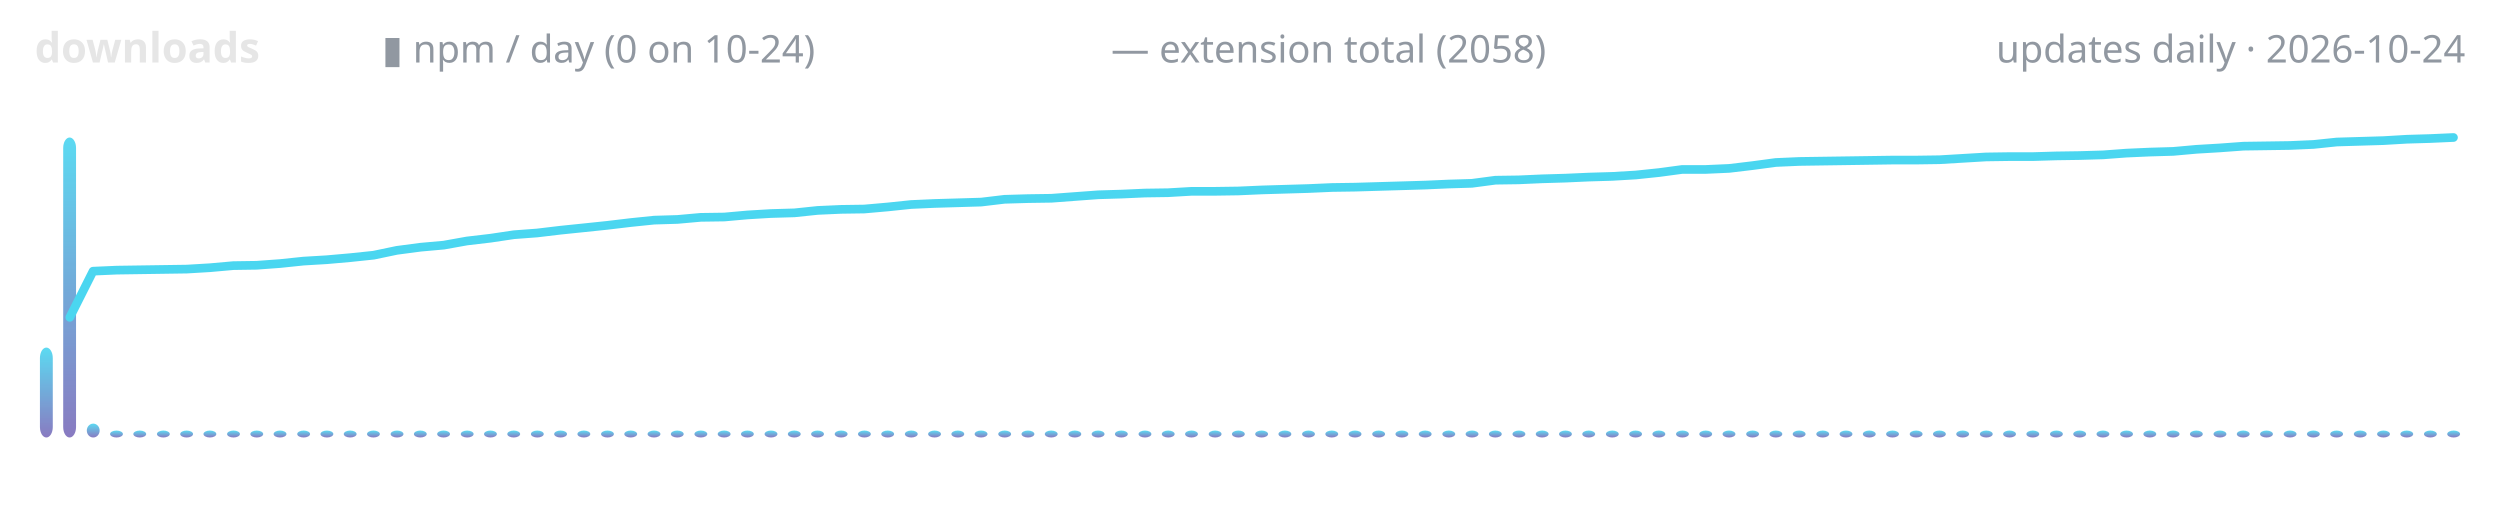
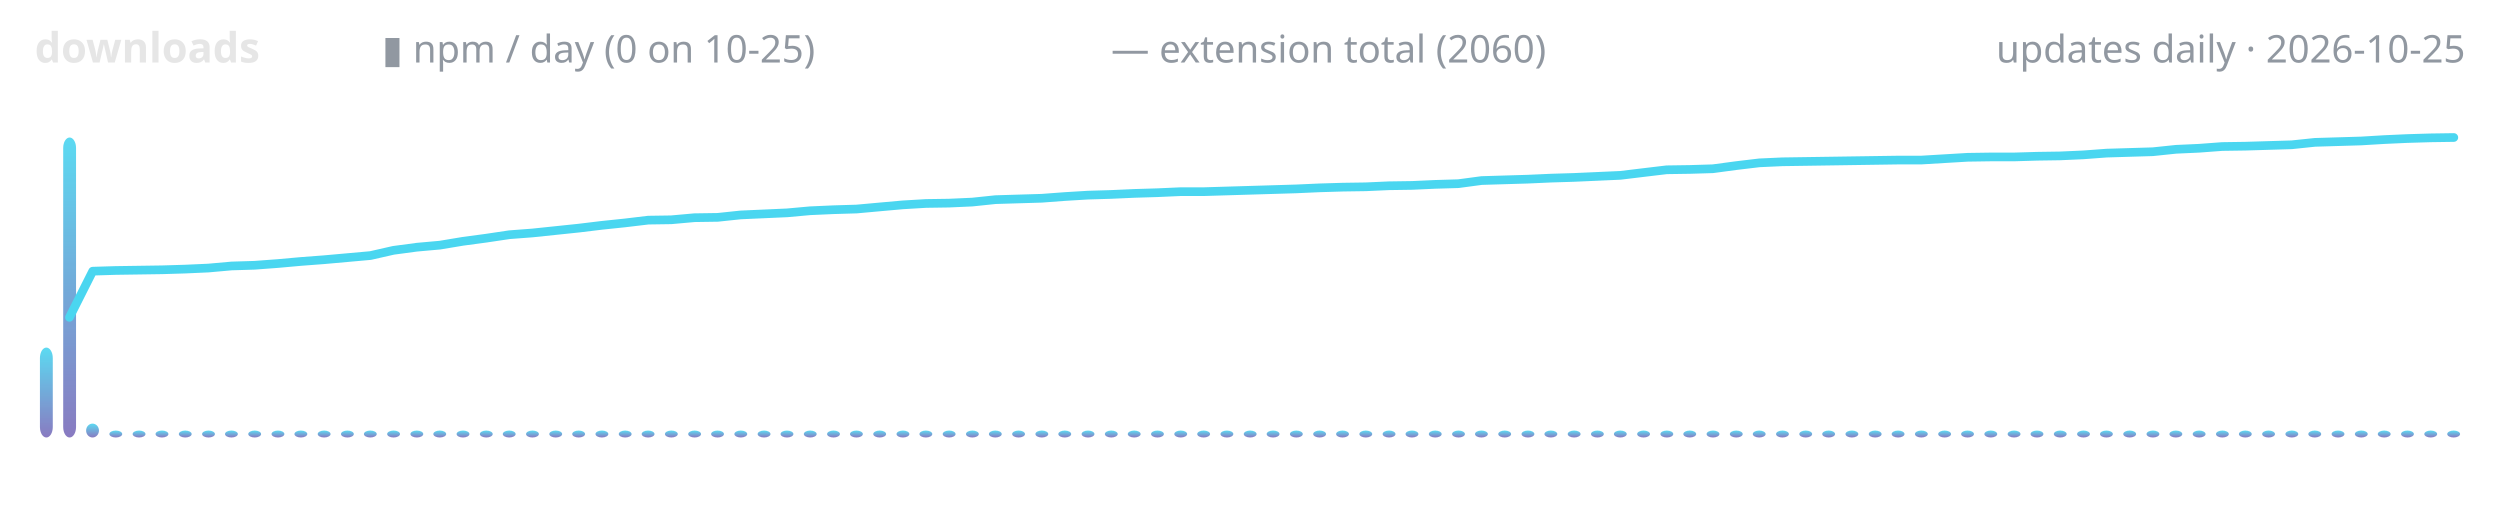
<svg xmlns="http://www.w3.org/2000/svg" width="720" height="150" viewBox="0 0 720 150" role="img" aria-label="lodestone downloads over time">
  <defs>
    <linearGradient id="g" x1="0" y1="1" x2="0" y2="0">
      <stop offset="0" stop-color="#7c6cba" />
      <stop offset="1" stop-color="#4ad6f0" />
    </linearGradient>
  </defs>
  <text x="10" y="18" font-family="ui-sans-serif,system-ui,sans-serif" font-size="12" font-weight="600" fill="#e6e6e6" text-anchor="start">downloads</text>
-   <text x="110" y="18" font-family="ui-sans-serif,system-ui,sans-serif" font-size="11" font-weight="400" fill="#9198a1" text-anchor="start">▮ npm / day (0 on 10-24)</text>
-   <text x="320" y="18" font-family="ui-sans-serif,system-ui,sans-serif" font-size="11" font-weight="400" fill="#9198a1" text-anchor="start">— extension total (2058)</text>
-   <text x="710" y="18" font-family="ui-sans-serif,system-ui,sans-serif" font-size="11" font-weight="400" fill="#9198a1" text-anchor="end">updates daily · 2026-10-24</text>
+   <text x="110" y="18" font-family="ui-sans-serif,system-ui,sans-serif" font-size="11" font-weight="400" fill="#9198a1" text-anchor="start">▮ npm / day (0 on 10-25)</text>
+   <text x="320" y="18" font-family="ui-sans-serif,system-ui,sans-serif" font-size="11" font-weight="400" fill="#9198a1" text-anchor="start">— extension total (2060)</text>
+   <text x="710" y="18" font-family="ui-sans-serif,system-ui,sans-serif" font-size="11" font-weight="400" fill="#9198a1" text-anchor="end">updates daily · 2026-10-25</text>
  <rect x="11.5" y="100.1" width="3.7" height="25.9" rx="3" fill="url(#g)" opacity="0.9" />
  <rect x="18.2" y="39.6" width="3.7" height="86.4" rx="3" fill="url(#g)" opacity="0.9" />
-   <rect x="25.0" y="122.0" width="3.7" height="4.0" rx="3" fill="url(#g)" opacity="0.9" />
-   <rect x="31.7" y="124.0" width="3.7" height="2.0" rx="3" fill="url(#g)" opacity="0.9" />
-   <rect x="38.4" y="124.0" width="3.7" height="2.0" rx="3" fill="url(#g)" opacity="0.9" />
-   <rect x="45.2" y="124.0" width="3.7" height="2.0" rx="3" fill="url(#g)" opacity="0.9" />
-   <rect x="51.9" y="124.0" width="3.7" height="2.0" rx="3" fill="url(#g)" opacity="0.9" />
-   <rect x="58.6" y="124.0" width="3.7" height="2.0" rx="3" fill="url(#g)" opacity="0.9" />
-   <rect x="65.4" y="124.0" width="3.7" height="2.0" rx="3" fill="url(#g)" opacity="0.9" />
-   <rect x="72.1" y="124.0" width="3.7" height="2.0" rx="3" fill="url(#g)" opacity="0.9" />
-   <rect x="78.8" y="124.0" width="3.7" height="2.0" rx="3" fill="url(#g)" opacity="0.9" />
-   <rect x="85.6" y="124.0" width="3.7" height="2.0" rx="3" fill="url(#g)" opacity="0.9" />
-   <rect x="92.3" y="124.0" width="3.7" height="2.0" rx="3" fill="url(#g)" opacity="0.9" />
-   <rect x="99.0" y="124.0" width="3.7" height="2.0" rx="3" fill="url(#g)" opacity="0.9" />
-   <rect x="105.7" y="124.0" width="3.7" height="2.0" rx="3" fill="url(#g)" opacity="0.9" />
-   <rect x="112.5" y="124.0" width="3.7" height="2.0" rx="3" fill="url(#g)" opacity="0.9" />
-   <rect x="119.2" y="124.0" width="3.7" height="2.0" rx="3" fill="url(#g)" opacity="0.9" />
-   <rect x="125.9" y="124.0" width="3.7" height="2.0" rx="3" fill="url(#g)" opacity="0.9" />
-   <rect x="132.7" y="124.0" width="3.7" height="2.0" rx="3" fill="url(#g)" opacity="0.9" />
-   <rect x="139.4" y="124.0" width="3.7" height="2.0" rx="3" fill="url(#g)" opacity="0.9" />
-   <rect x="146.1" y="124.0" width="3.7" height="2.0" rx="3" fill="url(#g)" opacity="0.9" />
-   <rect x="152.9" y="124.0" width="3.7" height="2.0" rx="3" fill="url(#g)" opacity="0.9" />
-   <rect x="159.6" y="124.0" width="3.7" height="2.0" rx="3" fill="url(#g)" opacity="0.9" />
-   <rect x="166.3" y="124.0" width="3.7" height="2.0" rx="3" fill="url(#g)" opacity="0.9" />
-   <rect x="173.1" y="124.0" width="3.7" height="2.0" rx="3" fill="url(#g)" opacity="0.9" />
-   <rect x="179.8" y="124.0" width="3.7" height="2.0" rx="3" fill="url(#g)" opacity="0.9" />
-   <rect x="186.5" y="124.0" width="3.7" height="2.0" rx="3" fill="url(#g)" opacity="0.9" />
-   <rect x="193.2" y="124.0" width="3.7" height="2.0" rx="3" fill="url(#g)" opacity="0.9" />
-   <rect x="200.0" y="124.0" width="3.7" height="2.0" rx="3" fill="url(#g)" opacity="0.9" />
-   <rect x="206.7" y="124.0" width="3.7" height="2.0" rx="3" fill="url(#g)" opacity="0.9" />
-   <rect x="213.4" y="124.0" width="3.7" height="2.0" rx="3" fill="url(#g)" opacity="0.9" />
-   <rect x="220.2" y="124.0" width="3.7" height="2.0" rx="3" fill="url(#g)" opacity="0.9" />
-   <rect x="226.9" y="124.0" width="3.7" height="2.0" rx="3" fill="url(#g)" opacity="0.9" />
-   <rect x="233.6" y="124.0" width="3.7" height="2.0" rx="3" fill="url(#g)" opacity="0.9" />
-   <rect x="240.4" y="124.0" width="3.7" height="2.0" rx="3" fill="url(#g)" opacity="0.9" />
-   <rect x="247.1" y="124.0" width="3.7" height="2.0" rx="3" fill="url(#g)" opacity="0.9" />
-   <rect x="253.8" y="124.0" width="3.7" height="2.0" rx="3" fill="url(#g)" opacity="0.9" />
-   <rect x="260.6" y="124.0" width="3.7" height="2.0" rx="3" fill="url(#g)" opacity="0.9" />
-   <rect x="267.3" y="124.0" width="3.7" height="2.0" rx="3" fill="url(#g)" opacity="0.9" />
-   <rect x="274.0" y="124.0" width="3.7" height="2.0" rx="3" fill="url(#g)" opacity="0.9" />
-   <rect x="280.7" y="124.0" width="3.7" height="2.0" rx="3" fill="url(#g)" opacity="0.9" />
-   <rect x="287.5" y="124.0" width="3.7" height="2.0" rx="3" fill="url(#g)" opacity="0.9" />
-   <rect x="294.2" y="124.0" width="3.7" height="2.0" rx="3" fill="url(#g)" opacity="0.9" />
-   <rect x="300.9" y="124.0" width="3.7" height="2.0" rx="3" fill="url(#g)" opacity="0.9" />
-   <rect x="307.7" y="124.0" width="3.7" height="2.0" rx="3" fill="url(#g)" opacity="0.9" />
-   <rect x="314.4" y="124.0" width="3.7" height="2.0" rx="3" fill="url(#g)" opacity="0.9" />
-   <rect x="321.1" y="124.0" width="3.7" height="2.0" rx="3" fill="url(#g)" opacity="0.9" />
-   <rect x="327.9" y="124.0" width="3.7" height="2.0" rx="3" fill="url(#g)" opacity="0.9" />
-   <rect x="334.6" y="124.0" width="3.7" height="2.0" rx="3" fill="url(#g)" opacity="0.9" />
-   <rect x="341.3" y="124.0" width="3.7" height="2.0" rx="3" fill="url(#g)" opacity="0.9" />
-   <rect x="348.1" y="124.0" width="3.7" height="2.0" rx="3" fill="url(#g)" opacity="0.9" />
-   <rect x="354.8" y="124.0" width="3.7" height="2.0" rx="3" fill="url(#g)" opacity="0.9" />
-   <rect x="361.5" y="124.0" width="3.7" height="2.0" rx="3" fill="url(#g)" opacity="0.9" />
-   <rect x="368.2" y="124.0" width="3.7" height="2.0" rx="3" fill="url(#g)" opacity="0.9" />
-   <rect x="375.0" y="124.0" width="3.7" height="2.0" rx="3" fill="url(#g)" opacity="0.9" />
-   <rect x="381.7" y="124.0" width="3.7" height="2.0" rx="3" fill="url(#g)" opacity="0.9" />
-   <rect x="388.4" y="124.0" width="3.7" height="2.0" rx="3" fill="url(#g)" opacity="0.9" />
-   <rect x="395.2" y="124.0" width="3.7" height="2.0" rx="3" fill="url(#g)" opacity="0.9" />
-   <rect x="401.9" y="124.0" width="3.7" height="2.0" rx="3" fill="url(#g)" opacity="0.9" />
-   <rect x="408.6" y="124.0" width="3.7" height="2.0" rx="3" fill="url(#g)" opacity="0.9" />
-   <rect x="415.4" y="124.0" width="3.7" height="2.0" rx="3" fill="url(#g)" opacity="0.9" />
-   <rect x="422.1" y="124.0" width="3.7" height="2.0" rx="3" fill="url(#g)" opacity="0.9" />
-   <rect x="428.8" y="124.0" width="3.7" height="2.0" rx="3" fill="url(#g)" opacity="0.9" />
-   <rect x="435.6" y="124.0" width="3.7" height="2.0" rx="3" fill="url(#g)" opacity="0.9" />
-   <rect x="442.3" y="124.0" width="3.7" height="2.0" rx="3" fill="url(#g)" opacity="0.9" />
-   <rect x="449.0" y="124.0" width="3.7" height="2.0" rx="3" fill="url(#g)" opacity="0.9" />
-   <rect x="455.7" y="124.0" width="3.7" height="2.0" rx="3" fill="url(#g)" opacity="0.9" />
-   <rect x="462.5" y="124.0" width="3.7" height="2.0" rx="3" fill="url(#g)" opacity="0.9" />
-   <rect x="469.2" y="124.0" width="3.7" height="2.0" rx="3" fill="url(#g)" opacity="0.9" />
-   <rect x="475.9" y="124.0" width="3.7" height="2.0" rx="3" fill="url(#g)" opacity="0.9" />
-   <rect x="482.7" y="124.0" width="3.7" height="2.0" rx="3" fill="url(#g)" opacity="0.9" />
-   <rect x="489.4" y="124.0" width="3.7" height="2.0" rx="3" fill="url(#g)" opacity="0.9" />
-   <rect x="496.1" y="124.0" width="3.7" height="2.0" rx="3" fill="url(#g)" opacity="0.9" />
-   <rect x="502.9" y="124.0" width="3.7" height="2.0" rx="3" fill="url(#g)" opacity="0.9" />
-   <rect x="509.6" y="124.0" width="3.7" height="2.0" rx="3" fill="url(#g)" opacity="0.9" />
-   <rect x="516.3" y="124.0" width="3.7" height="2.0" rx="3" fill="url(#g)" opacity="0.9" />
-   <rect x="523.1" y="124.0" width="3.7" height="2.0" rx="3" fill="url(#g)" opacity="0.9" />
-   <rect x="529.8" y="124.0" width="3.7" height="2.0" rx="3" fill="url(#g)" opacity="0.9" />
-   <rect x="536.5" y="124.0" width="3.7" height="2.0" rx="3" fill="url(#g)" opacity="0.9" />
-   <rect x="543.2" y="124.0" width="3.7" height="2.0" rx="3" fill="url(#g)" opacity="0.9" />
-   <rect x="550.0" y="124.0" width="3.7" height="2.0" rx="3" fill="url(#g)" opacity="0.9" />
-   <rect x="556.7" y="124.0" width="3.7" height="2.0" rx="3" fill="url(#g)" opacity="0.9" />
-   <rect x="563.4" y="124.0" width="3.7" height="2.0" rx="3" fill="url(#g)" opacity="0.9" />
-   <rect x="570.2" y="124.0" width="3.7" height="2.0" rx="3" fill="url(#g)" opacity="0.9" />
-   <rect x="576.9" y="124.0" width="3.7" height="2.0" rx="3" fill="url(#g)" opacity="0.9" />
-   <rect x="583.6" y="124.0" width="3.7" height="2.0" rx="3" fill="url(#g)" opacity="0.9" />
-   <rect x="590.4" y="124.0" width="3.7" height="2.0" rx="3" fill="url(#g)" opacity="0.9" />
-   <rect x="597.1" y="124.0" width="3.7" height="2.0" rx="3" fill="url(#g)" opacity="0.9" />
-   <rect x="603.8" y="124.0" width="3.7" height="2.0" rx="3" fill="url(#g)" opacity="0.9" />
-   <rect x="610.6" y="124.0" width="3.7" height="2.0" rx="3" fill="url(#g)" opacity="0.9" />
-   <rect x="617.3" y="124.0" width="3.7" height="2.0" rx="3" fill="url(#g)" opacity="0.9" />
-   <rect x="624.0" y="124.0" width="3.7" height="2.0" rx="3" fill="url(#g)" opacity="0.9" />
-   <rect x="630.7" y="124.0" width="3.7" height="2.0" rx="3" fill="url(#g)" opacity="0.9" />
-   <rect x="637.5" y="124.0" width="3.7" height="2.0" rx="3" fill="url(#g)" opacity="0.9" />
-   <rect x="644.2" y="124.0" width="3.7" height="2.0" rx="3" fill="url(#g)" opacity="0.9" />
-   <rect x="650.9" y="124.0" width="3.7" height="2.0" rx="3" fill="url(#g)" opacity="0.9" />
-   <rect x="657.7" y="124.0" width="3.7" height="2.0" rx="3" fill="url(#g)" opacity="0.9" />
-   <rect x="664.4" y="124.0" width="3.7" height="2.0" rx="3" fill="url(#g)" opacity="0.9" />
-   <rect x="671.1" y="124.0" width="3.7" height="2.0" rx="3" fill="url(#g)" opacity="0.9" />
-   <rect x="677.9" y="124.0" width="3.7" height="2.0" rx="3" fill="url(#g)" opacity="0.9" />
-   <rect x="684.6" y="124.0" width="3.7" height="2.0" rx="3" fill="url(#g)" opacity="0.9" />
-   <rect x="691.3" y="124.0" width="3.7" height="2.0" rx="3" fill="url(#g)" opacity="0.9" />
-   <rect x="698.1" y="124.0" width="3.7" height="2.0" rx="3" fill="url(#g)" opacity="0.9" />
+   <rect x="24.8" y="122.0" width="3.7" height="4.0" rx="3" fill="url(#g)" opacity="0.9" />
+   <rect x="31.5" y="124.0" width="3.7" height="2.0" rx="3" fill="url(#g)" opacity="0.9" />
+   <rect x="38.2" y="124.0" width="3.7" height="2.0" rx="3" fill="url(#g)" opacity="0.9" />
+   <rect x="44.8" y="124.0" width="3.7" height="2.0" rx="3" fill="url(#g)" opacity="0.9" />
+   <rect x="51.5" y="124.0" width="3.7" height="2.0" rx="3" fill="url(#g)" opacity="0.9" />
+   <rect x="58.2" y="124.0" width="3.7" height="2.0" rx="3" fill="url(#g)" opacity="0.9" />
+   <rect x="64.8" y="124.0" width="3.7" height="2.0" rx="3" fill="url(#g)" opacity="0.9" />
+   <rect x="71.5" y="124.0" width="3.7" height="2.0" rx="3" fill="url(#g)" opacity="0.9" />
+   <rect x="78.2" y="124.0" width="3.7" height="2.0" rx="3" fill="url(#g)" opacity="0.9" />
+   <rect x="84.8" y="124.0" width="3.7" height="2.0" rx="3" fill="url(#g)" opacity="0.9" />
+   <rect x="91.5" y="124.0" width="3.7" height="2.0" rx="3" fill="url(#g)" opacity="0.9" />
+   <rect x="98.2" y="124.0" width="3.7" height="2.0" rx="3" fill="url(#g)" opacity="0.9" />
+   <rect x="104.8" y="124.0" width="3.7" height="2.0" rx="3" fill="url(#g)" opacity="0.9" />
+   <rect x="111.5" y="124.0" width="3.7" height="2.0" rx="3" fill="url(#g)" opacity="0.9" />
+   <rect x="118.2" y="124.0" width="3.7" height="2.0" rx="3" fill="url(#g)" opacity="0.9" />
+   <rect x="124.8" y="124.0" width="3.7" height="2.0" rx="3" fill="url(#g)" opacity="0.9" />
+   <rect x="131.5" y="124.0" width="3.7" height="2.0" rx="3" fill="url(#g)" opacity="0.9" />
+   <rect x="138.2" y="124.0" width="3.7" height="2.0" rx="3" fill="url(#g)" opacity="0.9" />
+   <rect x="144.8" y="124.0" width="3.7" height="2.0" rx="3" fill="url(#g)" opacity="0.9" />
+   <rect x="151.5" y="124.0" width="3.7" height="2.0" rx="3" fill="url(#g)" opacity="0.9" />
+   <rect x="158.2" y="124.0" width="3.7" height="2.0" rx="3" fill="url(#g)" opacity="0.9" />
+   <rect x="164.8" y="124.0" width="3.7" height="2.0" rx="3" fill="url(#g)" opacity="0.9" />
+   <rect x="171.5" y="124.0" width="3.7" height="2.0" rx="3" fill="url(#g)" opacity="0.9" />
+   <rect x="178.2" y="124.0" width="3.7" height="2.0" rx="3" fill="url(#g)" opacity="0.9" />
+   <rect x="184.8" y="124.0" width="3.7" height="2.0" rx="3" fill="url(#g)" opacity="0.9" />
+   <rect x="191.5" y="124.0" width="3.7" height="2.0" rx="3" fill="url(#g)" opacity="0.9" />
+   <rect x="198.2" y="124.0" width="3.7" height="2.0" rx="3" fill="url(#g)" opacity="0.9" />
+   <rect x="204.8" y="124.0" width="3.7" height="2.0" rx="3" fill="url(#g)" opacity="0.9" />
+   <rect x="211.5" y="124.0" width="3.7" height="2.0" rx="3" fill="url(#g)" opacity="0.9" />
+   <rect x="218.2" y="124.0" width="3.7" height="2.0" rx="3" fill="url(#g)" opacity="0.9" />
+   <rect x="224.8" y="124.0" width="3.7" height="2.0" rx="3" fill="url(#g)" opacity="0.9" />
+   <rect x="231.5" y="124.0" width="3.7" height="2.0" rx="3" fill="url(#g)" opacity="0.9" />
+   <rect x="238.2" y="124.0" width="3.7" height="2.0" rx="3" fill="url(#g)" opacity="0.9" />
+   <rect x="244.8" y="124.0" width="3.7" height="2.0" rx="3" fill="url(#g)" opacity="0.9" />
+   <rect x="251.5" y="124.0" width="3.7" height="2.0" rx="3" fill="url(#g)" opacity="0.9" />
+   <rect x="258.2" y="124.0" width="3.7" height="2.0" rx="3" fill="url(#g)" opacity="0.9" />
+   <rect x="264.8" y="124.0" width="3.7" height="2.0" rx="3" fill="url(#g)" opacity="0.9" />
+   <rect x="271.5" y="124.0" width="3.7" height="2.0" rx="3" fill="url(#g)" opacity="0.9" />
+   <rect x="278.2" y="124.0" width="3.7" height="2.0" rx="3" fill="url(#g)" opacity="0.9" />
+   <rect x="284.8" y="124.0" width="3.7" height="2.0" rx="3" fill="url(#g)" opacity="0.9" />
+   <rect x="291.5" y="124.0" width="3.7" height="2.0" rx="3" fill="url(#g)" opacity="0.9" />
+   <rect x="298.2" y="124.0" width="3.7" height="2.0" rx="3" fill="url(#g)" opacity="0.9" />
+   <rect x="304.8" y="124.0" width="3.7" height="2.0" rx="3" fill="url(#g)" opacity="0.9" />
+   <rect x="311.5" y="124.0" width="3.7" height="2.0" rx="3" fill="url(#g)" opacity="0.9" />
+   <rect x="318.2" y="124.0" width="3.7" height="2.0" rx="3" fill="url(#g)" opacity="0.9" />
+   <rect x="324.8" y="124.0" width="3.7" height="2.0" rx="3" fill="url(#g)" opacity="0.9" />
+   <rect x="331.5" y="124.0" width="3.7" height="2.0" rx="3" fill="url(#g)" opacity="0.9" />
+   <rect x="338.2" y="124.0" width="3.7" height="2.0" rx="3" fill="url(#g)" opacity="0.9" />
+   <rect x="344.8" y="124.0" width="3.7" height="2.0" rx="3" fill="url(#g)" opacity="0.9" />
+   <rect x="351.5" y="124.0" width="3.7" height="2.0" rx="3" fill="url(#g)" opacity="0.9" />
+   <rect x="358.2" y="124.0" width="3.7" height="2.0" rx="3" fill="url(#g)" opacity="0.9" />
+   <rect x="364.8" y="124.0" width="3.7" height="2.0" rx="3" fill="url(#g)" opacity="0.9" />
+   <rect x="371.5" y="124.0" width="3.7" height="2.0" rx="3" fill="url(#g)" opacity="0.9" />
+   <rect x="378.2" y="124.0" width="3.7" height="2.0" rx="3" fill="url(#g)" opacity="0.9" />
+   <rect x="384.8" y="124.0" width="3.7" height="2.0" rx="3" fill="url(#g)" opacity="0.9" />
+   <rect x="391.5" y="124.0" width="3.7" height="2.0" rx="3" fill="url(#g)" opacity="0.9" />
+   <rect x="398.2" y="124.0" width="3.7" height="2.0" rx="3" fill="url(#g)" opacity="0.9" />
+   <rect x="404.8" y="124.0" width="3.7" height="2.0" rx="3" fill="url(#g)" opacity="0.9" />
+   <rect x="411.5" y="124.0" width="3.7" height="2.0" rx="3" fill="url(#g)" opacity="0.9" />
+   <rect x="418.2" y="124.0" width="3.7" height="2.0" rx="3" fill="url(#g)" opacity="0.9" />
+   <rect x="424.8" y="124.0" width="3.7" height="2.0" rx="3" fill="url(#g)" opacity="0.9" />
+   <rect x="431.5" y="124.0" width="3.7" height="2.0" rx="3" fill="url(#g)" opacity="0.9" />
+   <rect x="438.2" y="124.0" width="3.7" height="2.0" rx="3" fill="url(#g)" opacity="0.9" />
+   <rect x="444.8" y="124.0" width="3.7" height="2.0" rx="3" fill="url(#g)" opacity="0.9" />
+   <rect x="451.5" y="124.0" width="3.7" height="2.0" rx="3" fill="url(#g)" opacity="0.9" />
+   <rect x="458.2" y="124.0" width="3.7" height="2.0" rx="3" fill="url(#g)" opacity="0.9" />
+   <rect x="464.8" y="124.0" width="3.7" height="2.0" rx="3" fill="url(#g)" opacity="0.9" />
+   <rect x="471.5" y="124.0" width="3.7" height="2.0" rx="3" fill="url(#g)" opacity="0.9" />
+   <rect x="478.2" y="124.0" width="3.7" height="2.0" rx="3" fill="url(#g)" opacity="0.9" />
+   <rect x="484.8" y="124.0" width="3.7" height="2.0" rx="3" fill="url(#g)" opacity="0.9" />
+   <rect x="491.5" y="124.0" width="3.7" height="2.0" rx="3" fill="url(#g)" opacity="0.9" />
+   <rect x="498.2" y="124.0" width="3.7" height="2.0" rx="3" fill="url(#g)" opacity="0.9" />
+   <rect x="504.8" y="124.0" width="3.7" height="2.0" rx="3" fill="url(#g)" opacity="0.9" />
+   <rect x="511.5" y="124.0" width="3.7" height="2.0" rx="3" fill="url(#g)" opacity="0.9" />
+   <rect x="518.2" y="124.0" width="3.7" height="2.0" rx="3" fill="url(#g)" opacity="0.9" />
+   <rect x="524.8" y="124.0" width="3.7" height="2.0" rx="3" fill="url(#g)" opacity="0.9" />
+   <rect x="531.5" y="124.0" width="3.7" height="2.0" rx="3" fill="url(#g)" opacity="0.9" />
+   <rect x="538.2" y="124.0" width="3.7" height="2.0" rx="3" fill="url(#g)" opacity="0.9" />
+   <rect x="544.8" y="124.0" width="3.7" height="2.0" rx="3" fill="url(#g)" opacity="0.9" />
+   <rect x="551.5" y="124.0" width="3.7" height="2.0" rx="3" fill="url(#g)" opacity="0.9" />
+   <rect x="558.2" y="124.0" width="3.7" height="2.0" rx="3" fill="url(#g)" opacity="0.9" />
+   <rect x="564.8" y="124.0" width="3.7" height="2.0" rx="3" fill="url(#g)" opacity="0.9" />
+   <rect x="571.5" y="124.0" width="3.7" height="2.0" rx="3" fill="url(#g)" opacity="0.9" />
+   <rect x="578.2" y="124.0" width="3.7" height="2.0" rx="3" fill="url(#g)" opacity="0.9" />
+   <rect x="584.8" y="124.0" width="3.7" height="2.0" rx="3" fill="url(#g)" opacity="0.9" />
+   <rect x="591.5" y="124.0" width="3.7" height="2.0" rx="3" fill="url(#g)" opacity="0.9" />
+   <rect x="598.2" y="124.0" width="3.7" height="2.0" rx="3" fill="url(#g)" opacity="0.9" />
+   <rect x="604.8" y="124.0" width="3.7" height="2.0" rx="3" fill="url(#g)" opacity="0.9" />
+   <rect x="611.5" y="124.0" width="3.7" height="2.0" rx="3" fill="url(#g)" opacity="0.9" />
+   <rect x="618.2" y="124.0" width="3.7" height="2.0" rx="3" fill="url(#g)" opacity="0.9" />
+   <rect x="624.8" y="124.0" width="3.7" height="2.0" rx="3" fill="url(#g)" opacity="0.9" />
+   <rect x="631.5" y="124.0" width="3.7" height="2.0" rx="3" fill="url(#g)" opacity="0.9" />
+   <rect x="638.2" y="124.0" width="3.7" height="2.0" rx="3" fill="url(#g)" opacity="0.9" />
+   <rect x="644.8" y="124.0" width="3.7" height="2.0" rx="3" fill="url(#g)" opacity="0.9" />
+   <rect x="651.5" y="124.0" width="3.7" height="2.0" rx="3" fill="url(#g)" opacity="0.9" />
+   <rect x="658.2" y="124.0" width="3.7" height="2.0" rx="3" fill="url(#g)" opacity="0.9" />
+   <rect x="664.8" y="124.0" width="3.7" height="2.0" rx="3" fill="url(#g)" opacity="0.9" />
+   <rect x="671.5" y="124.0" width="3.7" height="2.0" rx="3" fill="url(#g)" opacity="0.9" />
+   <rect x="678.2" y="124.0" width="3.7" height="2.0" rx="3" fill="url(#g)" opacity="0.9" />
+   <rect x="684.8" y="124.0" width="3.7" height="2.0" rx="3" fill="url(#g)" opacity="0.9" />
+   <rect x="691.5" y="124.0" width="3.7" height="2.0" rx="3" fill="url(#g)" opacity="0.9" />
+   <rect x="698.2" y="124.0" width="3.7" height="2.0" rx="3" fill="url(#g)" opacity="0.9" />
  <rect x="704.8" y="124.0" width="3.7" height="2.0" rx="3" fill="url(#g)" opacity="0.9" />
-   <polyline points="20.1,91.4 26.8,78.1 33.6,77.8 40.3,77.7 47.0,77.6 53.8,77.5 60.5,77.1 67.2,76.5 73.9,76.4 80.7,75.9 87.4,75.2 94.1,74.8 100.9,74.2 107.6,73.5 114.3,72.1 121.1,71.2 127.8,70.6 134.5,69.4 141.3,68.6 148.0,67.6 154.7,67.1 161.4,66.3 168.2,65.6 174.9,64.9 181.6,64.1 188.4,63.4 195.1,63.2 201.8,62.6 208.6,62.5 215.3,61.9 222.0,61.5 228.8,61.3 235.5,60.6 242.2,60.3 248.9,60.2 255.7,59.6 262.4,58.9 269.1,58.6 275.9,58.4 282.6,58.2 289.3,57.4 296.1,57.2 302.8,57.1 309.5,56.6 316.3,56.1 323.0,55.9 329.7,55.6 336.4,55.5 343.2,55.1 349.9,55.1 356.6,55.0 363.4,54.7 370.1,54.5 376.8,54.3 383.6,54.0 390.3,53.9 397.0,53.7 403.8,53.5 410.5,53.3 417.2,53.0 423.9,52.8 430.7,51.9 437.4,51.8 444.1,51.5 450.9,51.3 457.6,51.0 464.3,50.8 471.1,50.4 477.8,49.7 484.5,48.8 491.3,48.8 498.0,48.5 504.7,47.7 511.4,46.8 518.2,46.5 524.9,46.4 531.6,46.3 538.4,46.2 545.1,46.1 551.8,46.1 558.6,46.0 565.3,45.6 572.0,45.2 578.8,45.1 585.5,45.1 592.2,44.9 598.9,44.8 605.7,44.6 612.4,44.1 619.1,43.8 625.9,43.6 632.6,43.0 639.3,42.6 646.1,42.1 652.8,42.0 659.5,41.9 666.3,41.6 673.0,40.9 679.7,40.7 686.4,40.5 693.2,40.1 699.9,39.9 706.6,39.6" fill="none" stroke="#4ad6f0" stroke-width="2.5" stroke-linecap="round" stroke-linejoin="round" />
+   <polyline points="20.0,91.4 26.7,78.1 33.3,77.9 40.0,77.8 46.7,77.7 53.3,77.5 60.0,77.2 66.7,76.6 73.3,76.4 80.0,75.9 86.7,75.3 93.3,74.8 100.0,74.2 106.7,73.6 113.3,72.1 120.0,71.2 126.7,70.6 133.3,69.5 140.0,68.6 146.7,67.6 153.3,67.1 160.0,66.4 166.7,65.7 173.3,64.9 180.0,64.2 186.7,63.4 193.3,63.3 200.0,62.7 206.7,62.6 213.3,61.9 220.0,61.6 226.7,61.3 233.3,60.7 240.0,60.4 246.7,60.2 253.3,59.6 260.0,59.0 266.7,58.6 273.3,58.5 280.0,58.2 286.7,57.5 293.3,57.3 300.0,57.1 306.7,56.6 313.3,56.2 320.0,56.0 326.7,55.7 333.3,55.5 340.0,55.2 346.7,55.2 353.3,55.0 360.0,54.8 366.7,54.6 373.3,54.4 380.0,54.1 386.7,53.9 393.3,53.8 400.0,53.5 406.7,53.4 413.3,53.1 420.0,52.9 426.7,52.0 433.3,51.8 440.0,51.6 446.7,51.3 453.3,51.1 460.0,50.8 466.7,50.5 473.3,49.7 480.0,48.9 486.7,48.8 493.3,48.6 500.0,47.7 506.7,46.9 513.3,46.6 520.0,46.5 526.7,46.4 533.3,46.3 540.0,46.2 546.7,46.1 553.3,46.1 560.0,45.7 566.7,45.3 573.3,45.2 580.0,45.2 586.7,45.0 593.3,44.9 600.0,44.6 606.7,44.1 613.3,43.9 620.0,43.7 626.7,43.0 633.3,42.7 640.0,42.2 646.7,42.1 653.3,41.9 660.0,41.7 666.7,41.0 673.3,40.8 680.0,40.6 686.7,40.2 693.3,39.9 700.0,39.7 706.7,39.6" fill="none" stroke="#4ad6f0" stroke-width="2.5" stroke-linecap="round" stroke-linejoin="round" />
</svg>
